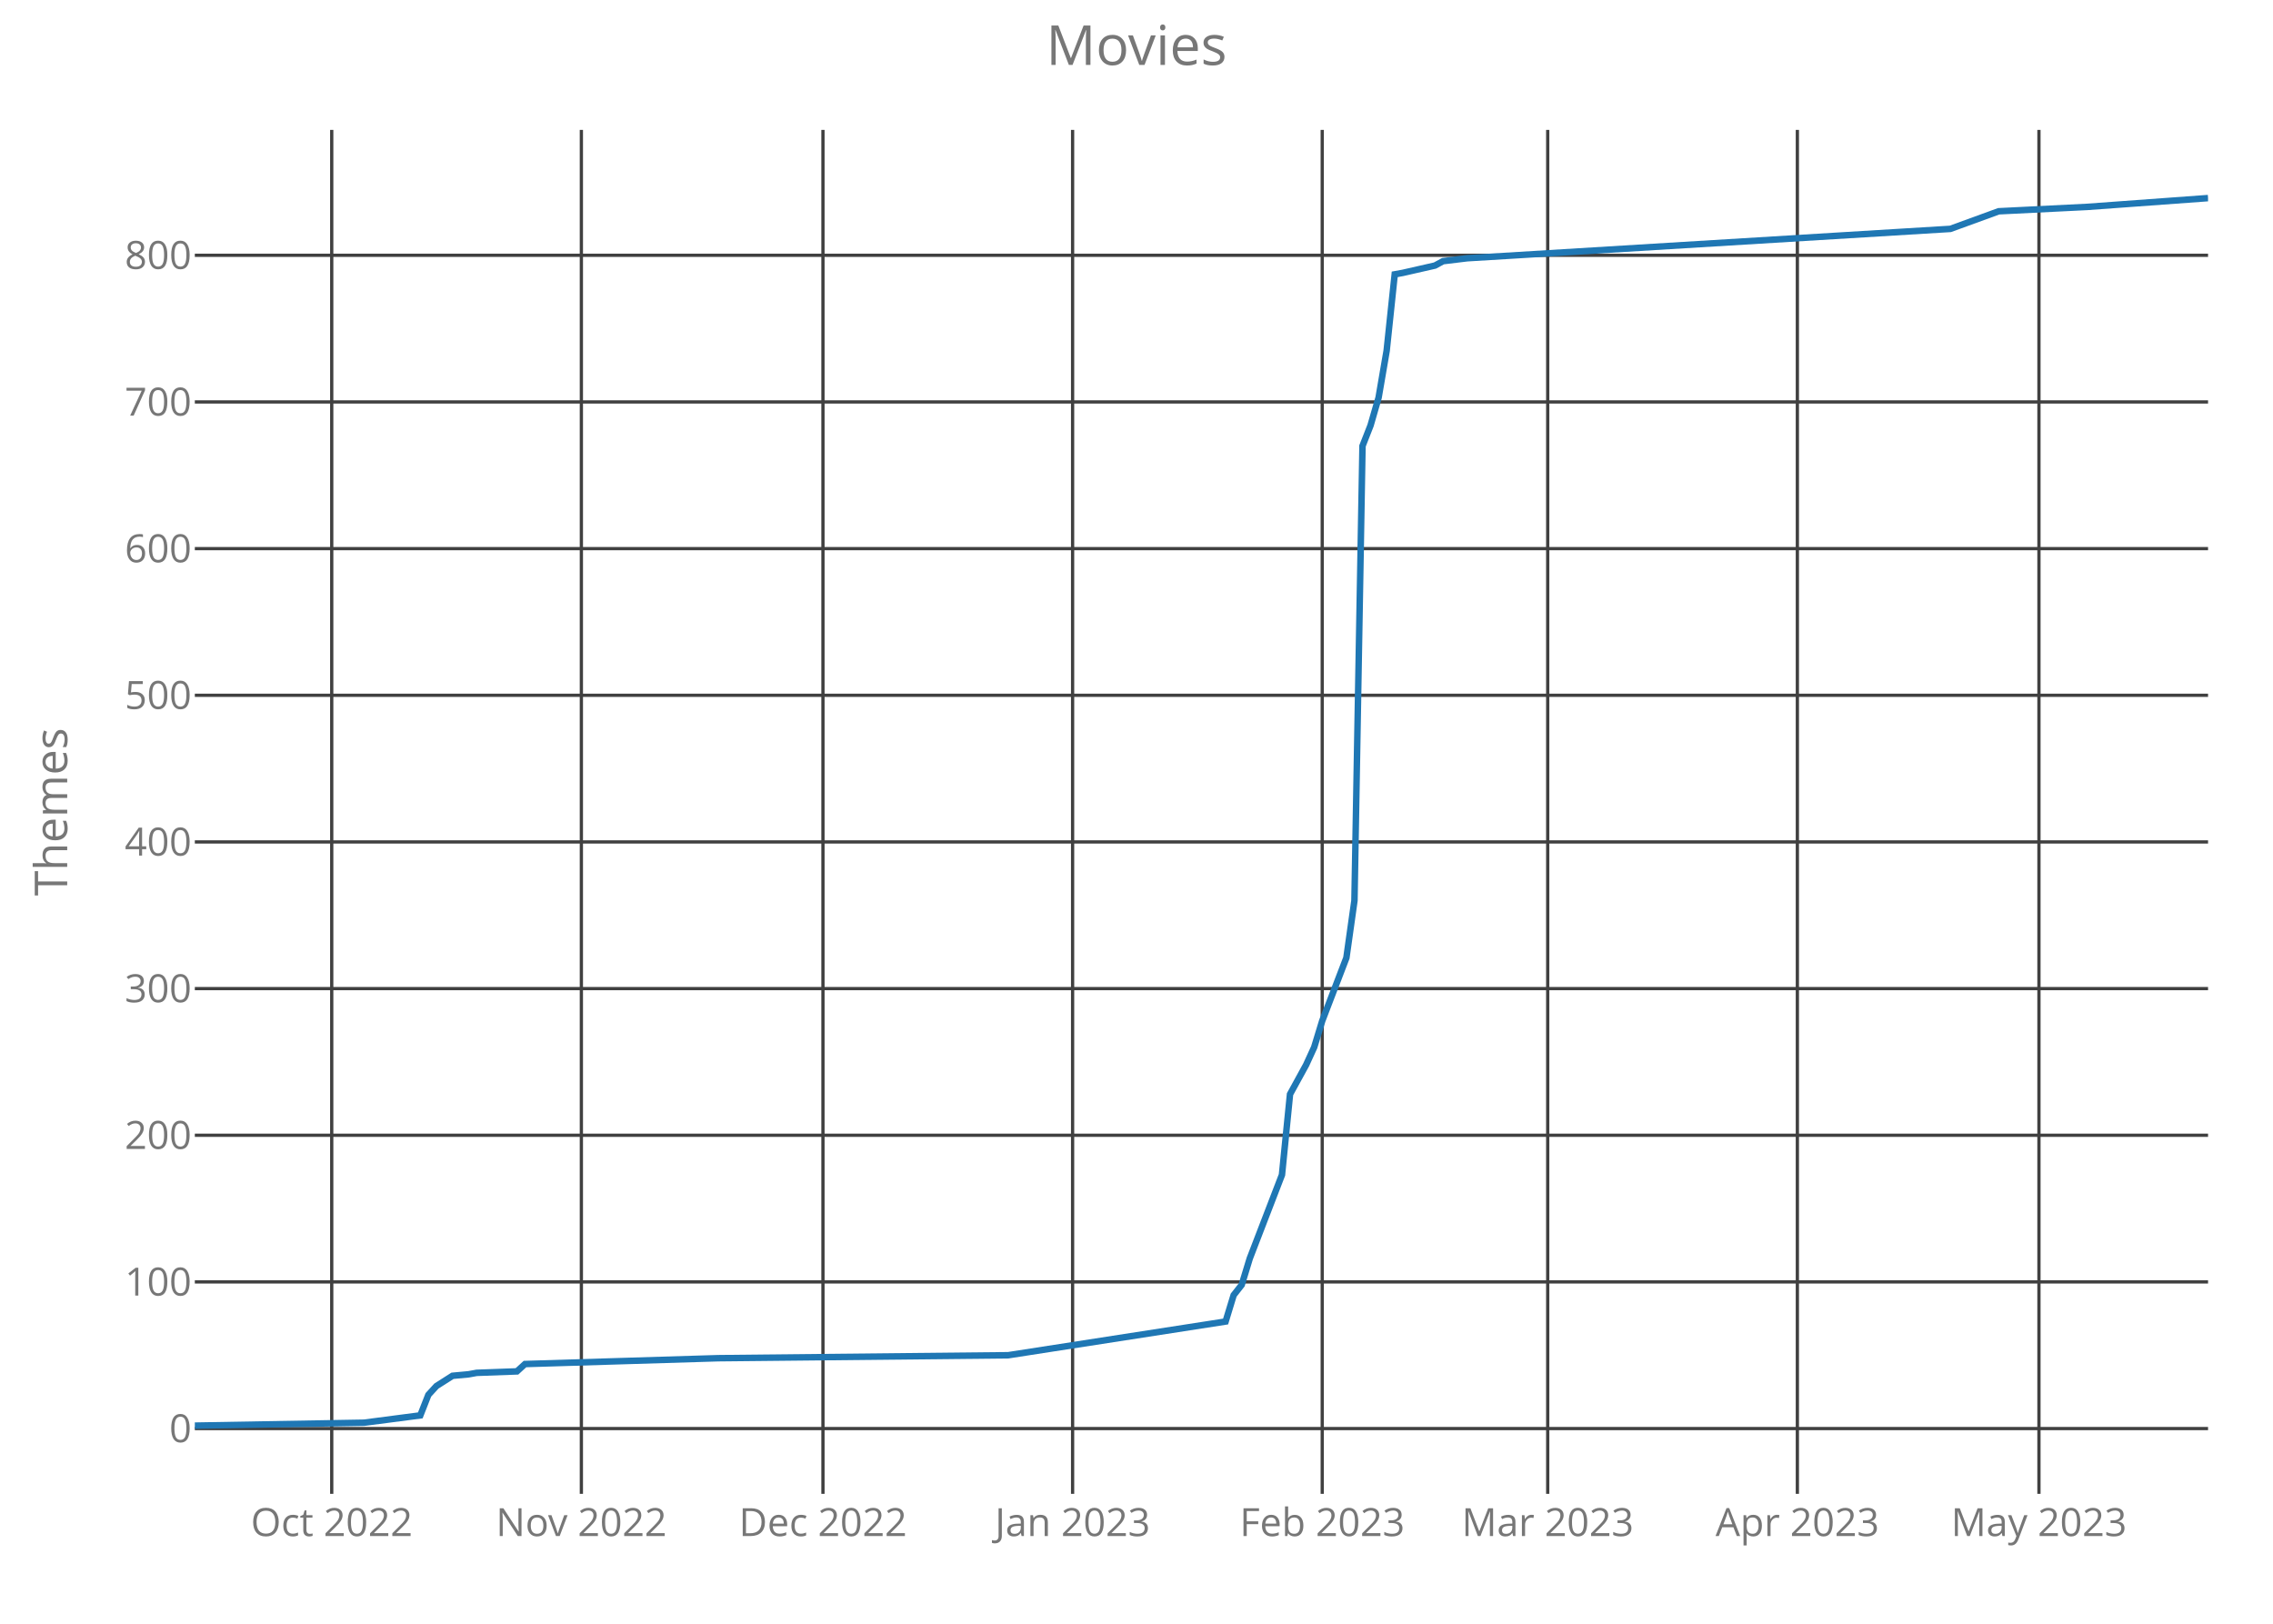
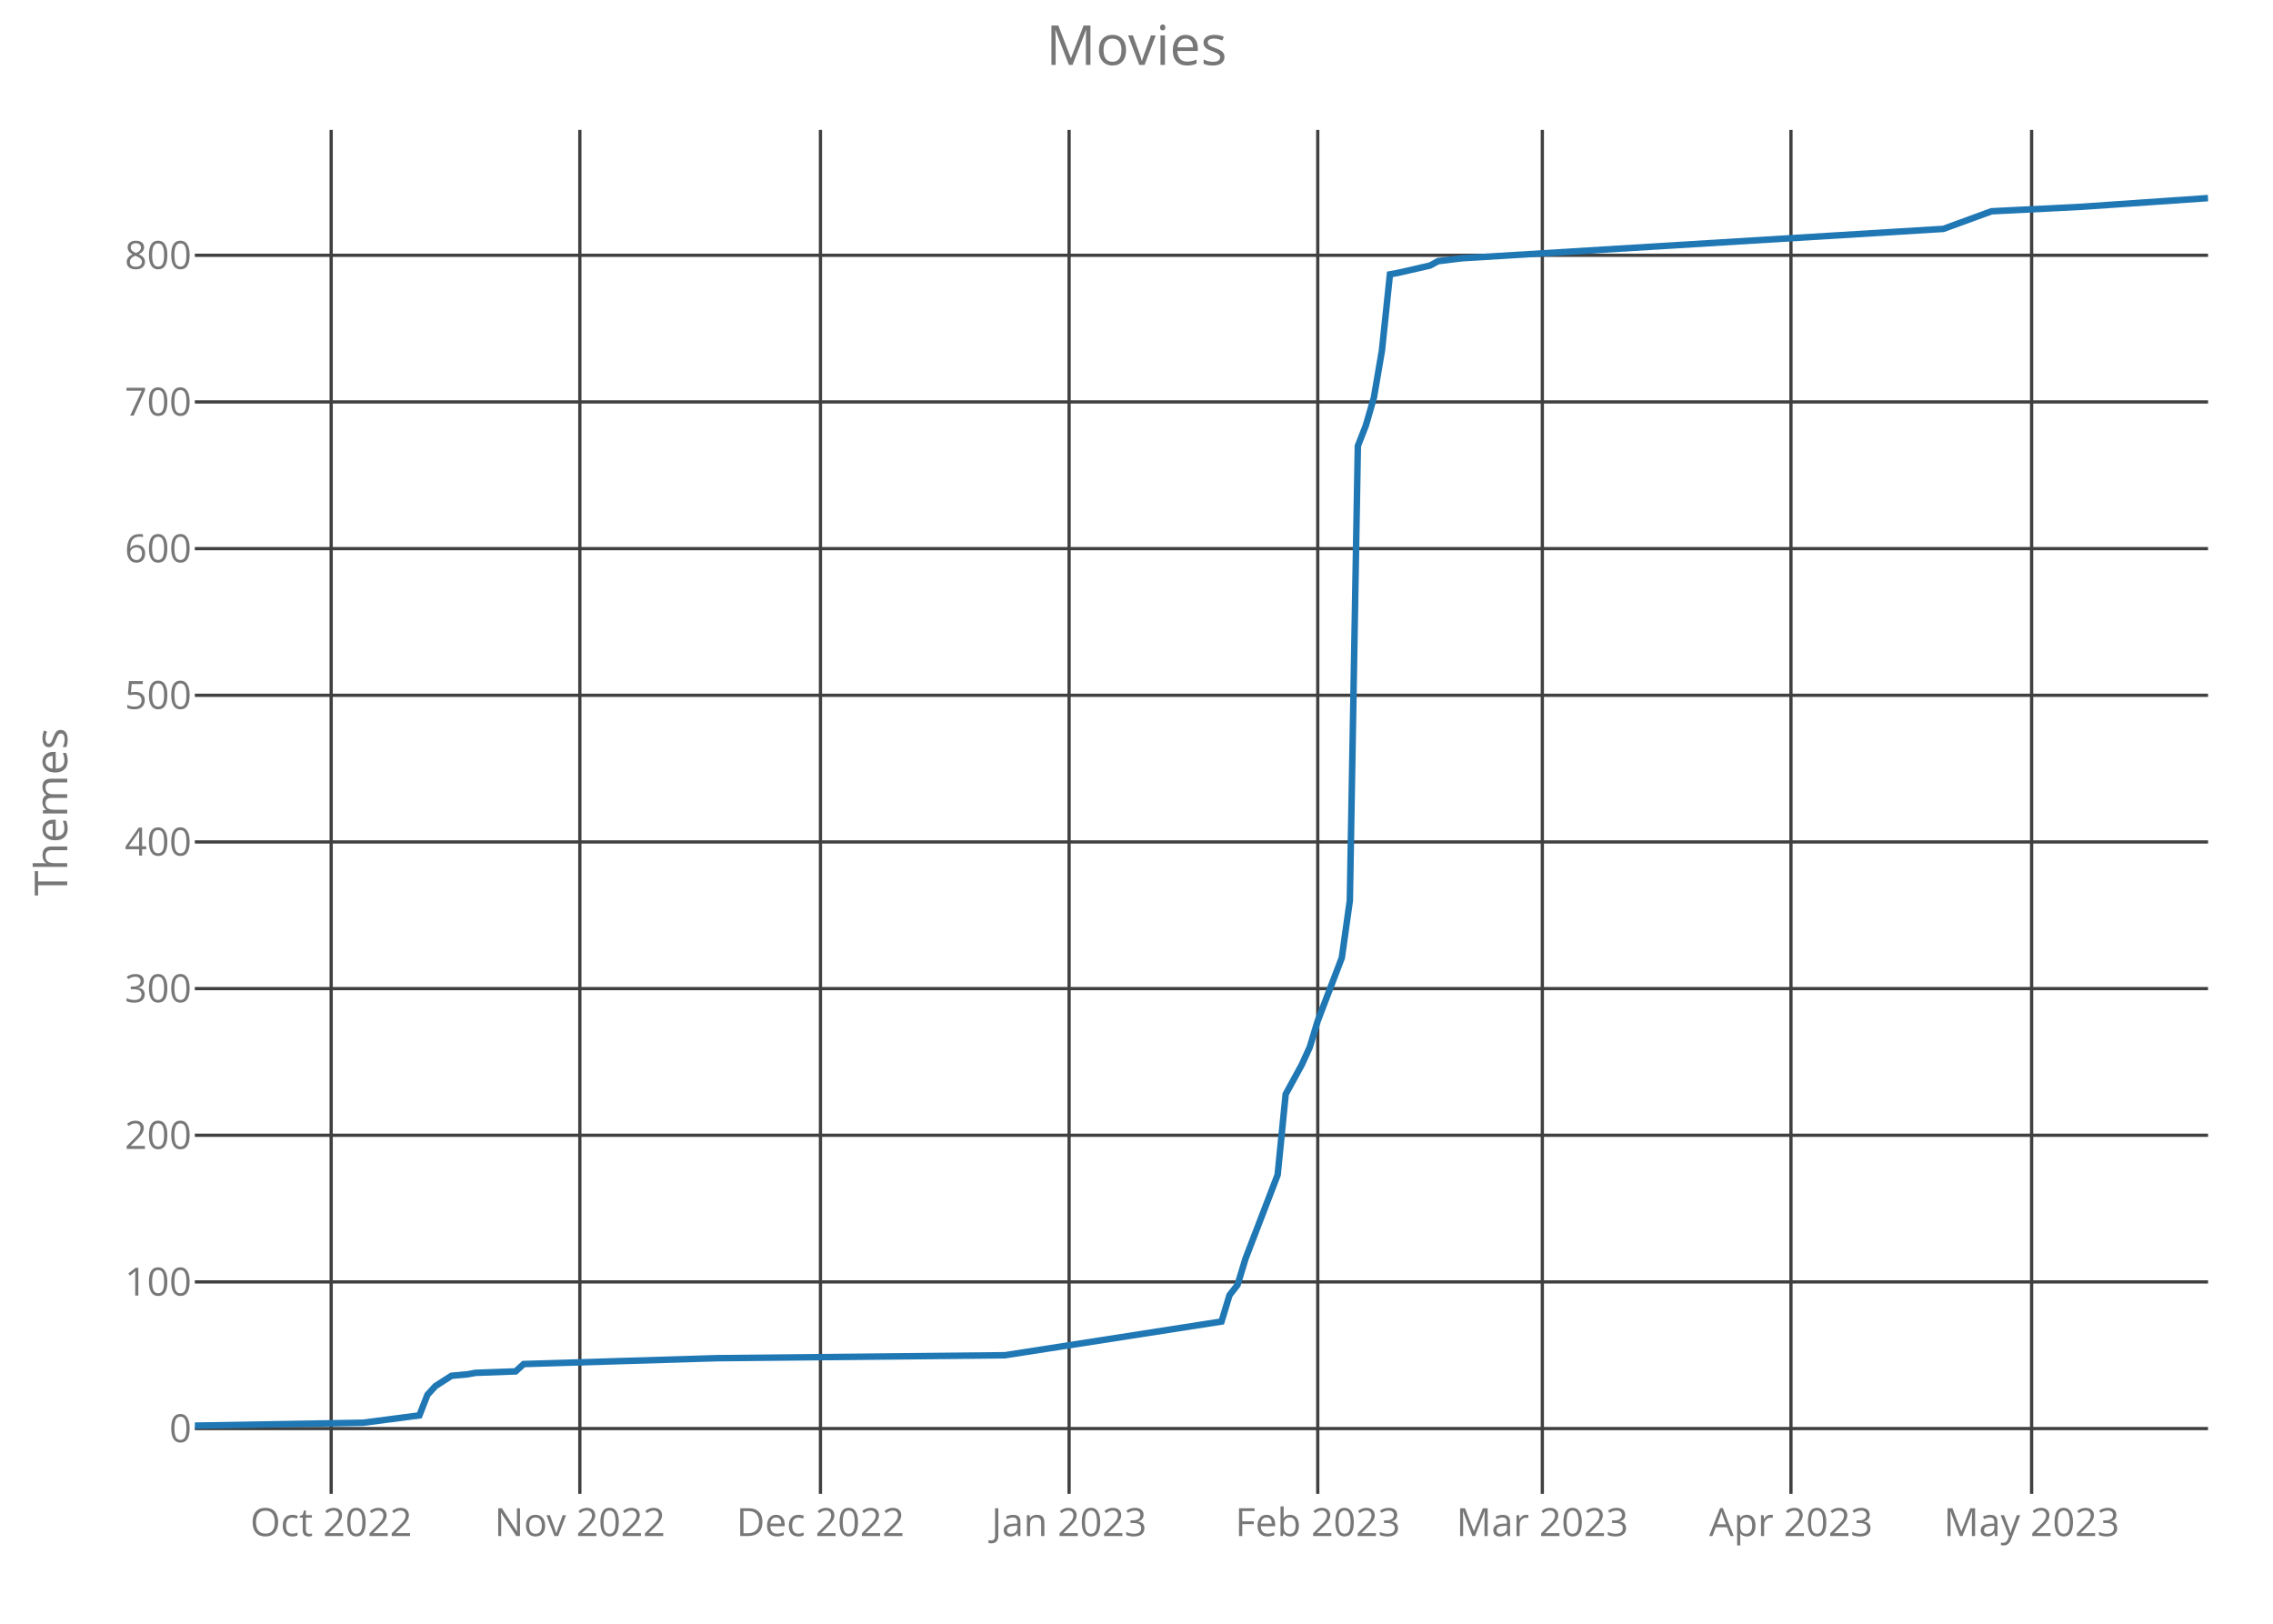
<svg xmlns="http://www.w3.org/2000/svg" class="main-svg" width="700" height="500" style="" viewBox="0 0 700 500">
  <rect x="0" y="0" width="700" height="500" style="fill: rgb(0, 0, 0); fill-opacity: 0;" />
-   <defs id="defs-8dce4a">
+   <defs id="defs-070470">
    <g class="clips">
-       <clipPath id="clip8dce4axyplot" class="plotclip">
+       <clipPath id="clip070470xyplot" class="plotclip">
        <rect width="620" height="420" />
      </clipPath>
-       <clipPath class="axesclip" id="clip8dce4ax">
+       <clipPath class="axesclip" id="clip070470x">
        <rect x="60" y="0" width="620" height="500" />
      </clipPath>
-       <clipPath class="axesclip" id="clip8dce4ay">
+       <clipPath class="axesclip" id="clip070470y">
        <rect x="0" y="40" width="700" height="420" />
      </clipPath>
-       <clipPath class="axesclip" id="clip8dce4axy">
+       <clipPath class="axesclip" id="clip070470xy">
        <rect x="60" y="40" width="620" height="420" />
      </clipPath>
    </g>
    <g class="gradients" />
  </defs>
  <g class="bglayer">
    <rect class="bg" x="60" y="40" width="620" height="420" style="fill: rgb(0, 0, 0); fill-opacity: 0; stroke-width: 0;" />
  </g>
  <g class="layer-below">
    <g class="imagelayer" />
    <g class="shapelayer" />
  </g>
  <g class="cartesianlayer">
    <g class="subplot xy">
      <g class="layer-subplot">
        <g class="shapelayer" />
        <g class="imagelayer" />
      </g>
      <g class="gridlayer">
        <g class="x">
-           <path class="xgrid crisp" transform="translate(102.16,0)" d="M0,40v420" style="stroke: rgb(64, 64, 64); stroke-opacity: 1; stroke-width: 1px;" />
-           <path class="xgrid crisp" transform="translate(179.04,0)" d="M0,40v420" style="stroke: rgb(64, 64, 64); stroke-opacity: 1; stroke-width: 1px;" />
-           <path class="xgrid crisp" transform="translate(253.44,0)" d="M0,40v420" style="stroke: rgb(64, 64, 64); stroke-opacity: 1; stroke-width: 1px;" />
-           <path class="xgrid crisp" transform="translate(330.32,0)" d="M0,40v420" style="stroke: rgb(64, 64, 64); stroke-opacity: 1; stroke-width: 1px;" />
-           <path class="xgrid crisp" transform="translate(407.2,0)" d="M0,40v420" style="stroke: rgb(64, 64, 64); stroke-opacity: 1; stroke-width: 1px;" />
-           <path class="xgrid crisp" transform="translate(476.64,0)" d="M0,40v420" style="stroke: rgb(64, 64, 64); stroke-opacity: 1; stroke-width: 1px;" />
-           <path class="xgrid crisp" transform="translate(553.52,0)" d="M0,40v420" style="stroke: rgb(64, 64, 64); stroke-opacity: 1; stroke-width: 1px;" />
-           <path class="xgrid crisp" transform="translate(627.92,0)" d="M0,40v420" style="stroke: rgb(64, 64, 64); stroke-opacity: 1; stroke-width: 1px;" />
+           <path class="xgrid crisp" transform="translate(101.99,0)" d="M0,40v420" style="stroke: rgb(64, 64, 64); stroke-opacity: 1; stroke-width: 1px;" />
+           <path class="xgrid crisp" transform="translate(178.57,0)" d="M0,40v420" style="stroke: rgb(64, 64, 64); stroke-opacity: 1; stroke-width: 1px;" />
+           <path class="xgrid crisp" transform="translate(252.67,0)" d="M0,40v420" style="stroke: rgb(64, 64, 64); stroke-opacity: 1; stroke-width: 1px;" />
+           <path class="xgrid crisp" transform="translate(329.24,0)" d="M0,40v420" style="stroke: rgb(64, 64, 64); stroke-opacity: 1; stroke-width: 1px;" />
+           <path class="xgrid crisp" transform="translate(405.82,0)" d="M0,40v420" style="stroke: rgb(64, 64, 64); stroke-opacity: 1; stroke-width: 1px;" />
+           <path class="xgrid crisp" transform="translate(474.98,0)" d="M0,40v420" style="stroke: rgb(64, 64, 64); stroke-opacity: 1; stroke-width: 1px;" />
+           <path class="xgrid crisp" transform="translate(551.55,0)" d="M0,40v420" style="stroke: rgb(64, 64, 64); stroke-opacity: 1; stroke-width: 1px;" />
+           <path class="xgrid crisp" transform="translate(625.66,0)" d="M0,40v420" style="stroke: rgb(64, 64, 64); stroke-opacity: 1; stroke-width: 1px;" />
        </g>
        <g class="y">
          <path class="ygrid crisp" transform="translate(0,439.9)" d="M60,0h620" style="stroke: rgb(64, 64, 64); stroke-opacity: 1; stroke-width: 1px;" />
          <path class="ygrid crisp" transform="translate(0,394.74)" d="M60,0h620" style="stroke: rgb(64, 64, 64); stroke-opacity: 1; stroke-width: 1px;" />
          <path class="ygrid crisp" transform="translate(0,349.58)" d="M60,0h620" style="stroke: rgb(64, 64, 64); stroke-opacity: 1; stroke-width: 1px;" />
          <path class="ygrid crisp" transform="translate(0,304.42)" d="M60,0h620" style="stroke: rgb(64, 64, 64); stroke-opacity: 1; stroke-width: 1px;" />
          <path class="ygrid crisp" transform="translate(0,259.26)" d="M60,0h620" style="stroke: rgb(64, 64, 64); stroke-opacity: 1; stroke-width: 1px;" />
          <path class="ygrid crisp" transform="translate(0,214.1)" d="M60,0h620" style="stroke: rgb(64, 64, 64); stroke-opacity: 1; stroke-width: 1px;" />
          <path class="ygrid crisp" transform="translate(0,168.94)" d="M60,0h620" style="stroke: rgb(64, 64, 64); stroke-opacity: 1; stroke-width: 1px;" />
          <path class="ygrid crisp" transform="translate(0,123.77)" d="M60,0h620" style="stroke: rgb(64, 64, 64); stroke-opacity: 1; stroke-width: 1px;" />
          <path class="ygrid crisp" transform="translate(0,78.61)" d="M60,0h620" style="stroke: rgb(64, 64, 64); stroke-opacity: 1; stroke-width: 1px;" />
        </g>
      </g>
      <g class="zerolinelayer" />
      <path class="xlines-below crisp" d="M0,0" style="fill: none;" />
      <path class="ylines-below crisp" d="M0,0" style="fill: none;" />
      <g class="overlines-below" />
      <g class="xaxislayer-below">
        <g class="xtick">
-           <text text-anchor="middle" x="0" y="473" transform="translate(102.16,0)" style="font-family: 'Open Sans'; font-size: 12px; fill: rgb(119, 119, 119); fill-opacity: 1; white-space: pre;">Oct 2022</text>
+           <text text-anchor="middle" x="0" y="473" transform="translate(101.99,0)" style="font-family: 'Open Sans'; font-size: 12px; fill: rgb(119, 119, 119); fill-opacity: 1; white-space: pre;">Oct 2022</text>
        </g>
        <g class="xtick">
-           <text text-anchor="middle" x="0" y="473" transform="translate(179.04,0)" style="font-family: 'Open Sans'; font-size: 12px; fill: rgb(119, 119, 119); fill-opacity: 1; white-space: pre;">Nov 2022</text>
+           <text text-anchor="middle" x="0" y="473" transform="translate(178.57,0)" style="font-family: 'Open Sans'; font-size: 12px; fill: rgb(119, 119, 119); fill-opacity: 1; white-space: pre;">Nov 2022</text>
        </g>
        <g class="xtick">
-           <text text-anchor="middle" x="0" y="473" transform="translate(253.44,0)" style="font-family: 'Open Sans'; font-size: 12px; fill: rgb(119, 119, 119); fill-opacity: 1; white-space: pre;">Dec 2022</text>
+           <text text-anchor="middle" x="0" y="473" transform="translate(252.67,0)" style="font-family: 'Open Sans'; font-size: 12px; fill: rgb(119, 119, 119); fill-opacity: 1; white-space: pre;">Dec 2022</text>
        </g>
        <g class="xtick">
-           <text text-anchor="middle" x="0" y="473" transform="translate(330.32,0)" style="font-family: 'Open Sans'; font-size: 12px; fill: rgb(119, 119, 119); fill-opacity: 1; white-space: pre;">Jan 2023</text>
+           <text text-anchor="middle" x="0" y="473" transform="translate(329.24,0)" style="font-family: 'Open Sans'; font-size: 12px; fill: rgb(119, 119, 119); fill-opacity: 1; white-space: pre;">Jan 2023</text>
        </g>
        <g class="xtick">
-           <text text-anchor="middle" x="0" y="473" transform="translate(407.2,0)" style="font-family: 'Open Sans'; font-size: 12px; fill: rgb(119, 119, 119); fill-opacity: 1; white-space: pre;">Feb 2023</text>
+           <text text-anchor="middle" x="0" y="473" transform="translate(405.82,0)" style="font-family: 'Open Sans'; font-size: 12px; fill: rgb(119, 119, 119); fill-opacity: 1; white-space: pre;">Feb 2023</text>
        </g>
        <g class="xtick">
-           <text text-anchor="middle" x="0" y="473" transform="translate(476.64,0)" style="font-family: 'Open Sans'; font-size: 12px; fill: rgb(119, 119, 119); fill-opacity: 1; white-space: pre;">Mar 2023</text>
+           <text text-anchor="middle" x="0" y="473" transform="translate(474.98,0)" style="font-family: 'Open Sans'; font-size: 12px; fill: rgb(119, 119, 119); fill-opacity: 1; white-space: pre;">Mar 2023</text>
        </g>
        <g class="xtick">
-           <text text-anchor="middle" x="0" y="473" transform="translate(553.52,0)" style="font-family: 'Open Sans'; font-size: 12px; fill: rgb(119, 119, 119); fill-opacity: 1; white-space: pre;">Apr 2023</text>
+           <text text-anchor="middle" x="0" y="473" transform="translate(551.55,0)" style="font-family: 'Open Sans'; font-size: 12px; fill: rgb(119, 119, 119); fill-opacity: 1; white-space: pre;">Apr 2023</text>
        </g>
        <g class="xtick">
-           <text text-anchor="middle" x="0" y="473" transform="translate(627.92,0)" style="font-family: 'Open Sans'; font-size: 12px; fill: rgb(119, 119, 119); fill-opacity: 1; white-space: pre;">May 2023</text>
+           <text text-anchor="middle" x="0" y="473" transform="translate(625.66,0)" style="font-family: 'Open Sans'; font-size: 12px; fill: rgb(119, 119, 119); fill-opacity: 1; white-space: pre;">May 2023</text>
        </g>
      </g>
      <g class="yaxislayer-below">
        <g class="ytick">
          <text text-anchor="end" x="59" y="4.2" transform="translate(0,439.9)" style="font-family: 'Open Sans'; font-size: 12px; fill: rgb(119, 119, 119); fill-opacity: 1; white-space: pre;">0</text>
        </g>
        <g class="ytick">
          <text text-anchor="end" x="59" y="4.2" transform="translate(0,394.74)" style="font-family: 'Open Sans'; font-size: 12px; fill: rgb(119, 119, 119); fill-opacity: 1; white-space: pre;">100</text>
        </g>
        <g class="ytick">
          <text text-anchor="end" x="59" y="4.2" transform="translate(0,349.58)" style="font-family: 'Open Sans'; font-size: 12px; fill: rgb(119, 119, 119); fill-opacity: 1; white-space: pre;">200</text>
        </g>
        <g class="ytick">
          <text text-anchor="end" x="59" y="4.2" transform="translate(0,304.42)" style="font-family: 'Open Sans'; font-size: 12px; fill: rgb(119, 119, 119); fill-opacity: 1; white-space: pre;">300</text>
        </g>
        <g class="ytick">
          <text text-anchor="end" x="59" y="4.2" transform="translate(0,259.26)" style="font-family: 'Open Sans'; font-size: 12px; fill: rgb(119, 119, 119); fill-opacity: 1; white-space: pre;">400</text>
        </g>
        <g class="ytick">
          <text text-anchor="end" x="59" y="4.2" transform="translate(0,214.1)" style="font-family: 'Open Sans'; font-size: 12px; fill: rgb(119, 119, 119); fill-opacity: 1; white-space: pre;">500</text>
        </g>
        <g class="ytick">
          <text text-anchor="end" x="59" y="4.2" transform="translate(0,168.94)" style="font-family: 'Open Sans'; font-size: 12px; fill: rgb(119, 119, 119); fill-opacity: 1; white-space: pre;">600</text>
        </g>
        <g class="ytick">
          <text text-anchor="end" x="59" y="4.2" transform="translate(0,123.77)" style="font-family: 'Open Sans'; font-size: 12px; fill: rgb(119, 119, 119); fill-opacity: 1; white-space: pre;">700</text>
        </g>
        <g class="ytick">
          <text text-anchor="end" x="59" y="4.2" transform="translate(0,78.61)" style="font-family: 'Open Sans'; font-size: 12px; fill: rgb(119, 119, 119); fill-opacity: 1; white-space: pre;">800</text>
        </g>
      </g>
      <g class="overaxes-below" />
-       <g class="plot" transform="translate(60,40)" clip-path="url('#clip8dce4axyplot')">
+       <g class="plot" transform="translate(60,40)" clip-path="url('#clip070470xyplot')">
        <g class="scatterlayer mlayer">
-           <g class="trace scatter tracec3d454" style="stroke-miterlimit: 2; opacity: 1;">
+           <g class="trace scatter tracec017da" style="stroke-miterlimit: 2; opacity: 1;">
            <g class="fills" />
            <g class="errorbars" />
            <g class="lines">
-               <path class="js-line" d="M0,399L52.08,398.1L69.44,395.84L71.92,389.52L74.4,386.81L79.36,383.65L84.32,383.19L86.8,382.74L99.2,382.29L101.68,380.03L161.2,378.23L250.48,377.32L317.44,366.94L319.92,358.81L322.4,355.65L324.88,347.52L334.8,321.77L337.28,296.94L342.24,287.9L344.72,282.48L347.2,274.35L354.64,254.94L357.12,237.32L359.6,97.32L362.08,91L364.56,82.42L367.04,67.97L369.52,44.48L372,44.03L381.92,41.77L384.4,40.42L391.84,39.52L540.64,30.48L555.52,25.06L582.8,23.71L620,21" style="vector-effect: non-scaling-stroke; fill: none; stroke: rgb(31, 119, 180); stroke-opacity: 1; stroke-width: 2px; opacity: 1;" />
+               <path class="js-line" d="M0,399L51.87,398.1L69.16,395.84L71.63,389.52L74.1,386.81L79.04,383.65L83.98,383.19L86.45,382.74L98.8,382.29L101.27,380.03L160.56,378.23L249.48,377.32L316.18,366.94L318.65,358.81L321.12,355.65L323.59,347.52L333.47,321.77L335.94,296.94L340.88,287.9L343.35,282.48L345.82,274.35L353.23,254.94L355.7,237.32L358.17,97.32L360.64,91L363.11,82.42L365.58,67.97L368.05,44.48L370.52,44.03L380.4,41.77L382.87,40.42L390.28,39.52L538.49,30.48L553.31,25.06L580.48,23.71L620,21" style="vector-effect: non-scaling-stroke; fill: none; stroke: rgb(31, 119, 180); stroke-opacity: 1; stroke-width: 2px; opacity: 1;" />
            </g>
            <g class="points" />
            <g class="text" />
          </g>
        </g>
      </g>
      <g class="overplot" />
      <path class="xlines-above" />
      <path class="ylines-above" />
      <g class="overlines-above" />
      <g class="xaxislayer-above" />
      <g class="yaxislayer-above" />
      <g class="overaxes-above" />
    </g>
  </g>
  <g class="polarlayer" />
  <g class="ternarylayer" />
  <g class="geolayer" />
  <g class="funnelarealayer" />
  <g class="pielayer" />
  <g class="treemaplayer" />
  <g class="sunburstlayer" />
  <g class="glimages" />
-   <defs id="topdefs-8dce4a">
+   <defs id="topdefs-070470">
    <g class="clips" />
  </defs>
  <g class="layer-above">
    <g class="imagelayer" />
    <g class="shapelayer" />
  </g>
  <g class="infolayer">
    <g class="g-gtitle">
      <text class="gtitle" x="350" y="20" text-anchor="middle" dy="0em" style="font-family: 'Open Sans'; font-size: 17px; fill: rgb(119, 119, 119); opacity: 1; font-weight: normal; white-space: pre;">Movies</text>
    </g>
    <g class="g-xtitle" />
    <g class="g-ytitle">
      <text class="ytitle" transform="rotate(-90,20.7,250)" x="20.7" y="250" text-anchor="middle" style="font-family: 'Open Sans'; font-size: 14px; fill: rgb(119, 119, 119); opacity: 1; font-weight: normal; white-space: pre;">Themes</text>
    </g>
  </g>
</svg>
